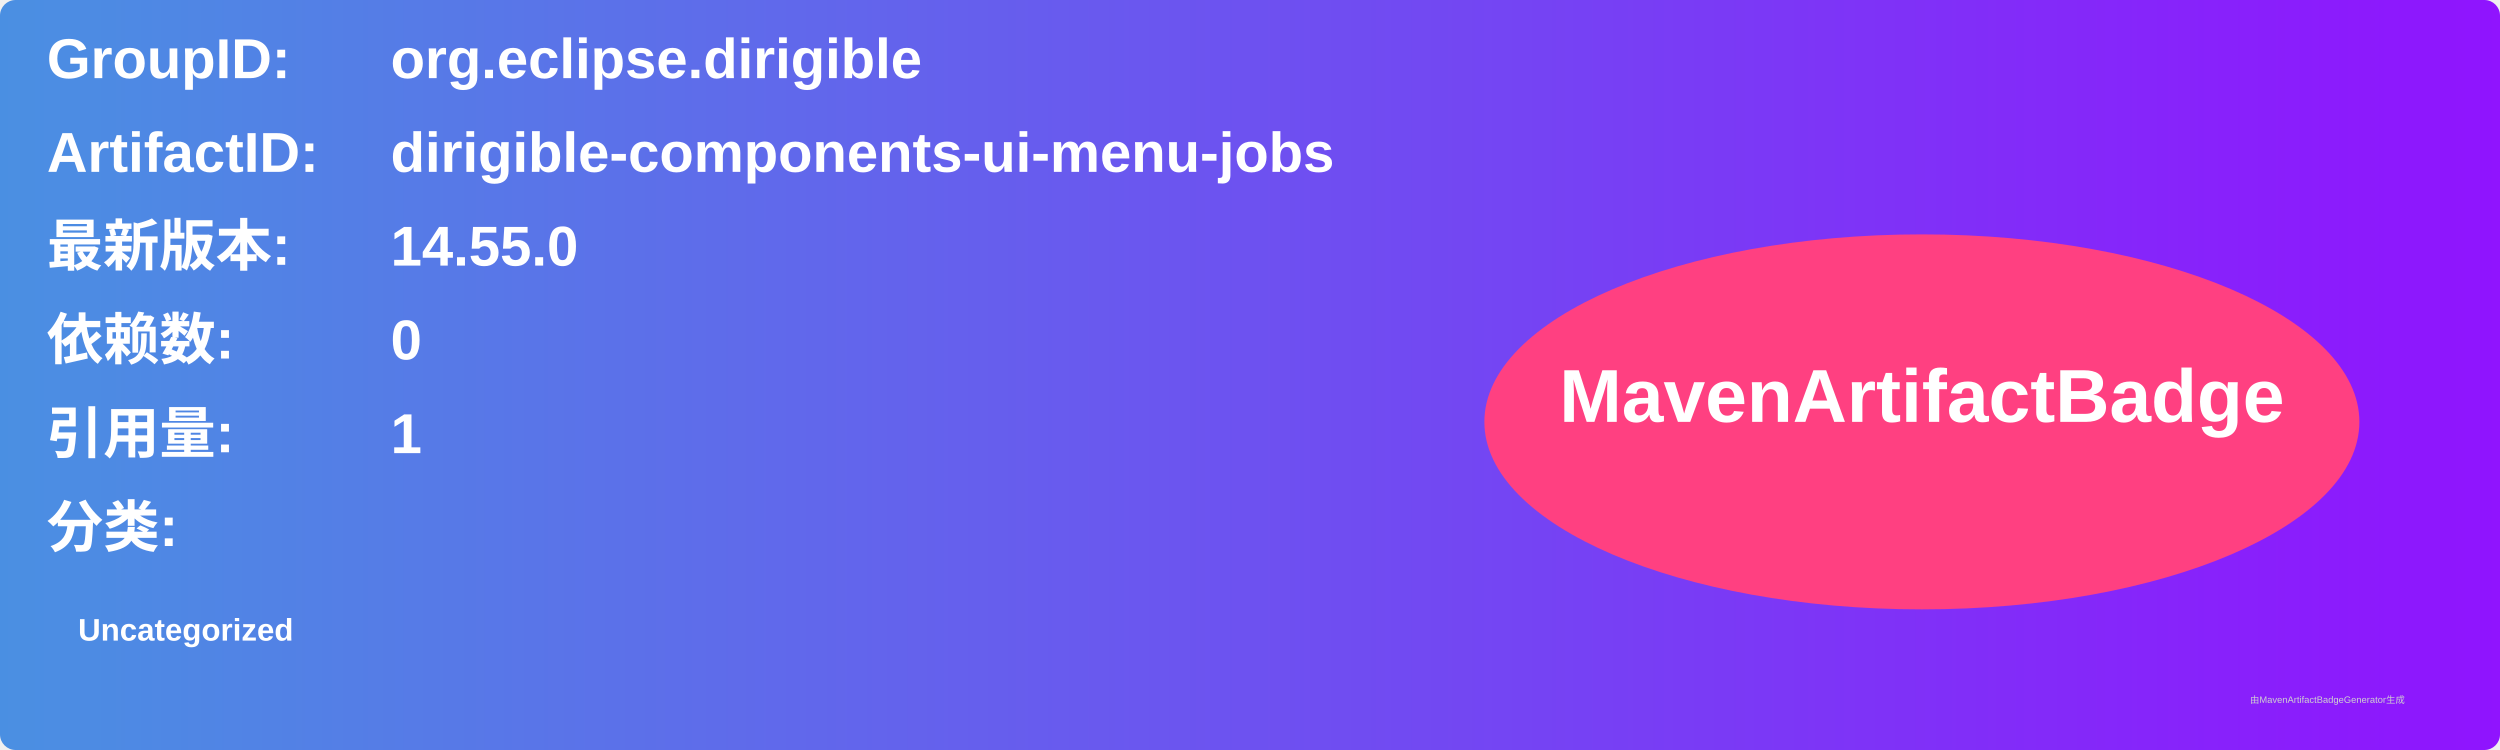
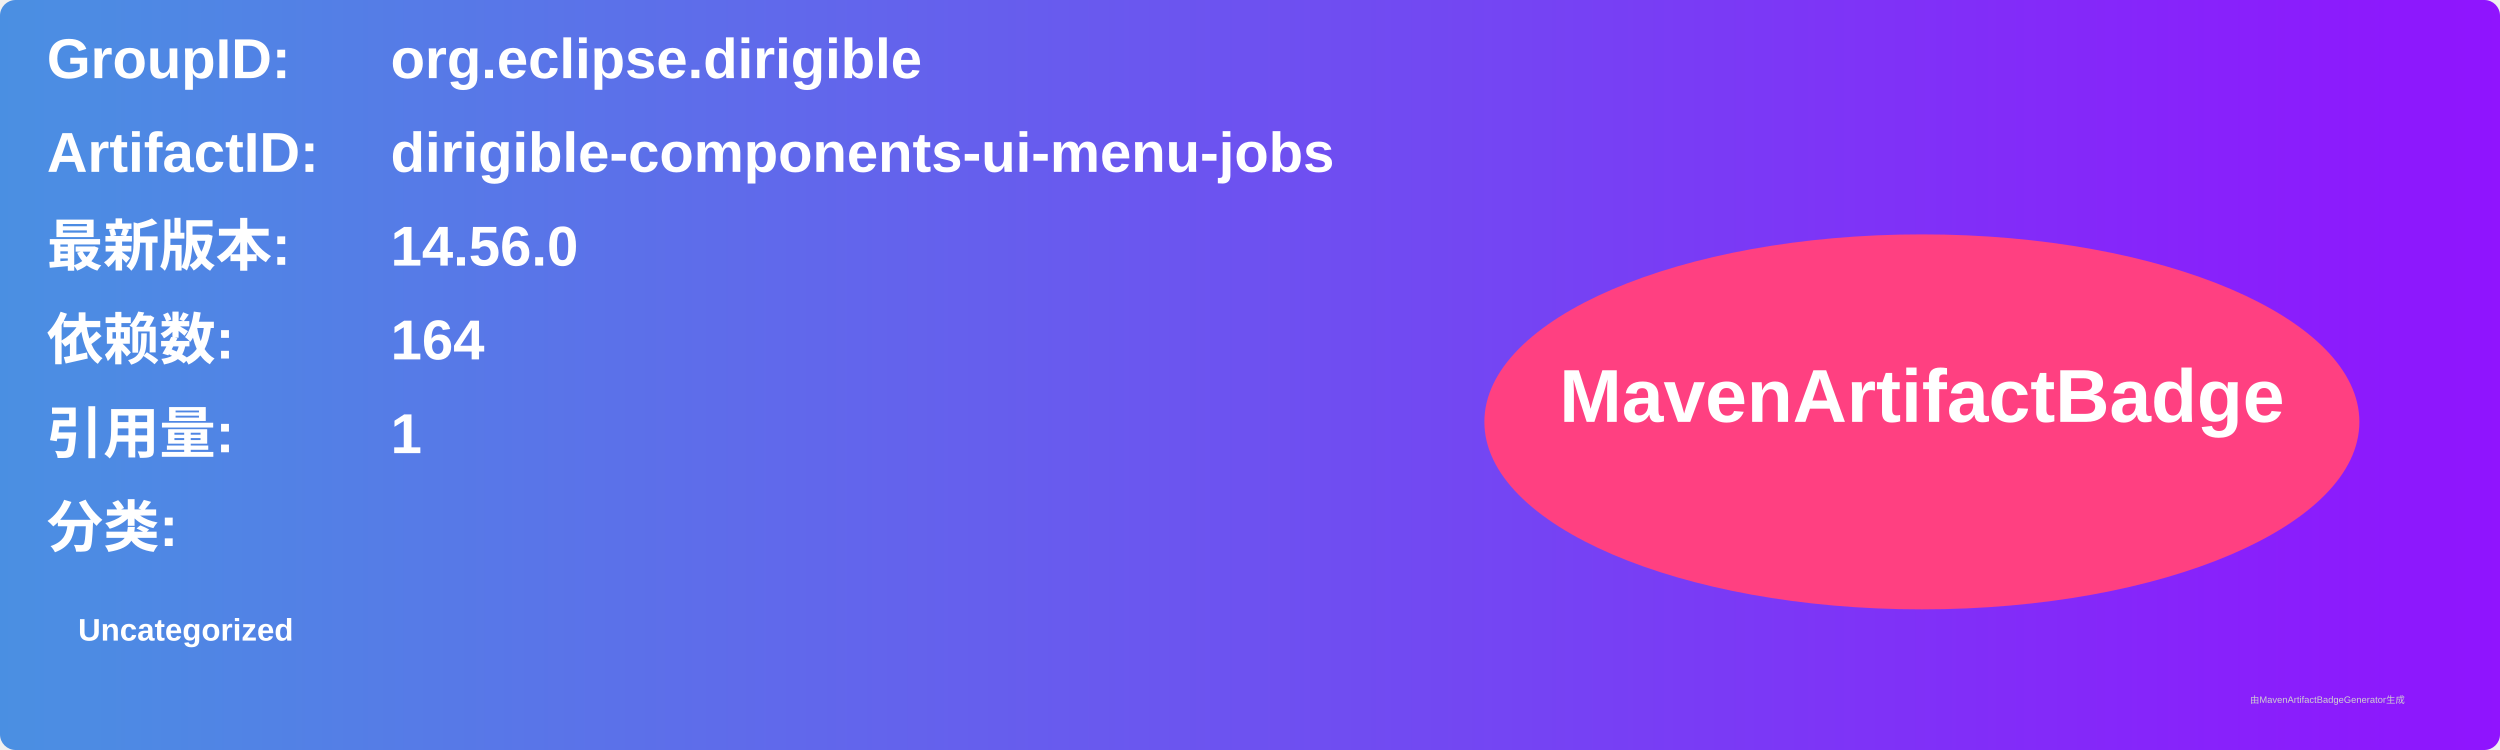
<svg xmlns="http://www.w3.org/2000/svg" width="800" height="240" viewBox="0 0 800 240">
  <linearGradient id="grad" x1="0%" y1="0%" x2="100%" y2="0%">
    <stop offset="0%" stop-color="#4a90e2" />
    <stop offset="100%" stop-color="#9013fe" />
  </linearGradient>
  <rect width="100%" height="100%" rx="5" ry="5" fill="url(#grad)" />
  <g transform="translate(15, 15)">
    <text x="0" y="10" font-family="Arial" font-size="18" fill="white" font-weight="bold" width="260">GroupID:</text>
    <text x="110" y="10" font-family="Arial" font-size="18" fill="white" font-weight="bold" width="460">org.eclipse.dirigible</text>
    <text x="0" y="40" font-family="Arial" font-size="18" fill="white" font-weight="bold" width="260">ArtifactID:</text>
    <text x="110" y="40" font-family="Arial" font-size="18" fill="white" font-weight="bold" width="460">dirigible-components-ui-menu-jobs</text>
    <text x="0" y="70" font-family="Arial" font-size="18" fill="white" font-weight="bold">最新版本:</text>
    <text x="110" y="70" font-family="Arial" font-size="18" fill="white" font-weight="bold">
-       <tspan font-weight="bold">14.55.0</tspan>
+       <tspan font-weight="bold">14.56.0</tspan>
    </text>
    <text x="0" y="100" font-family="Arial" font-size="18" fill="white" font-weight="bold">依赖数: </text>
    <text x="110" y="100" font-family="Arial" font-size="18" fill="white">
-       <tspan font-weight="bold">0</tspan>
+       <tspan font-weight="bold">164</tspan>
    </text>
    <text x="0" y="130" font-family="Arial" font-size="18" fill="white" font-weight="bold">引用量: </text>
    <text x="110" y="130" font-family="Arial" font-size="18" fill="white">
      <tspan font-weight="bold">1</tspan>
    </text>
    <text x="0" y="160" font-family="Arial" font-size="18" fill="white" font-weight="bold">分类:</text>
    <text x="10" y="190" font-family="Arial" font-size="10" fill="white">
      <tspan font-weight="bold">Uncategorized</tspan>
    </text>
    <ellipse cx="600" cy="120" rx="140" ry="60" fill="#ff4081" />
    <text x="600" y="120" text-anchor="middle" font-family="Arial" font-size="24" fill="white" font-weight="bold">MavenArtifactBadge</text>
  </g>
  <text x="720" y="225" font-family="Arial" font-size="3" fill="#d0d0d0">由MavenArtifactBadgeGenerator生成</text>
</svg>
